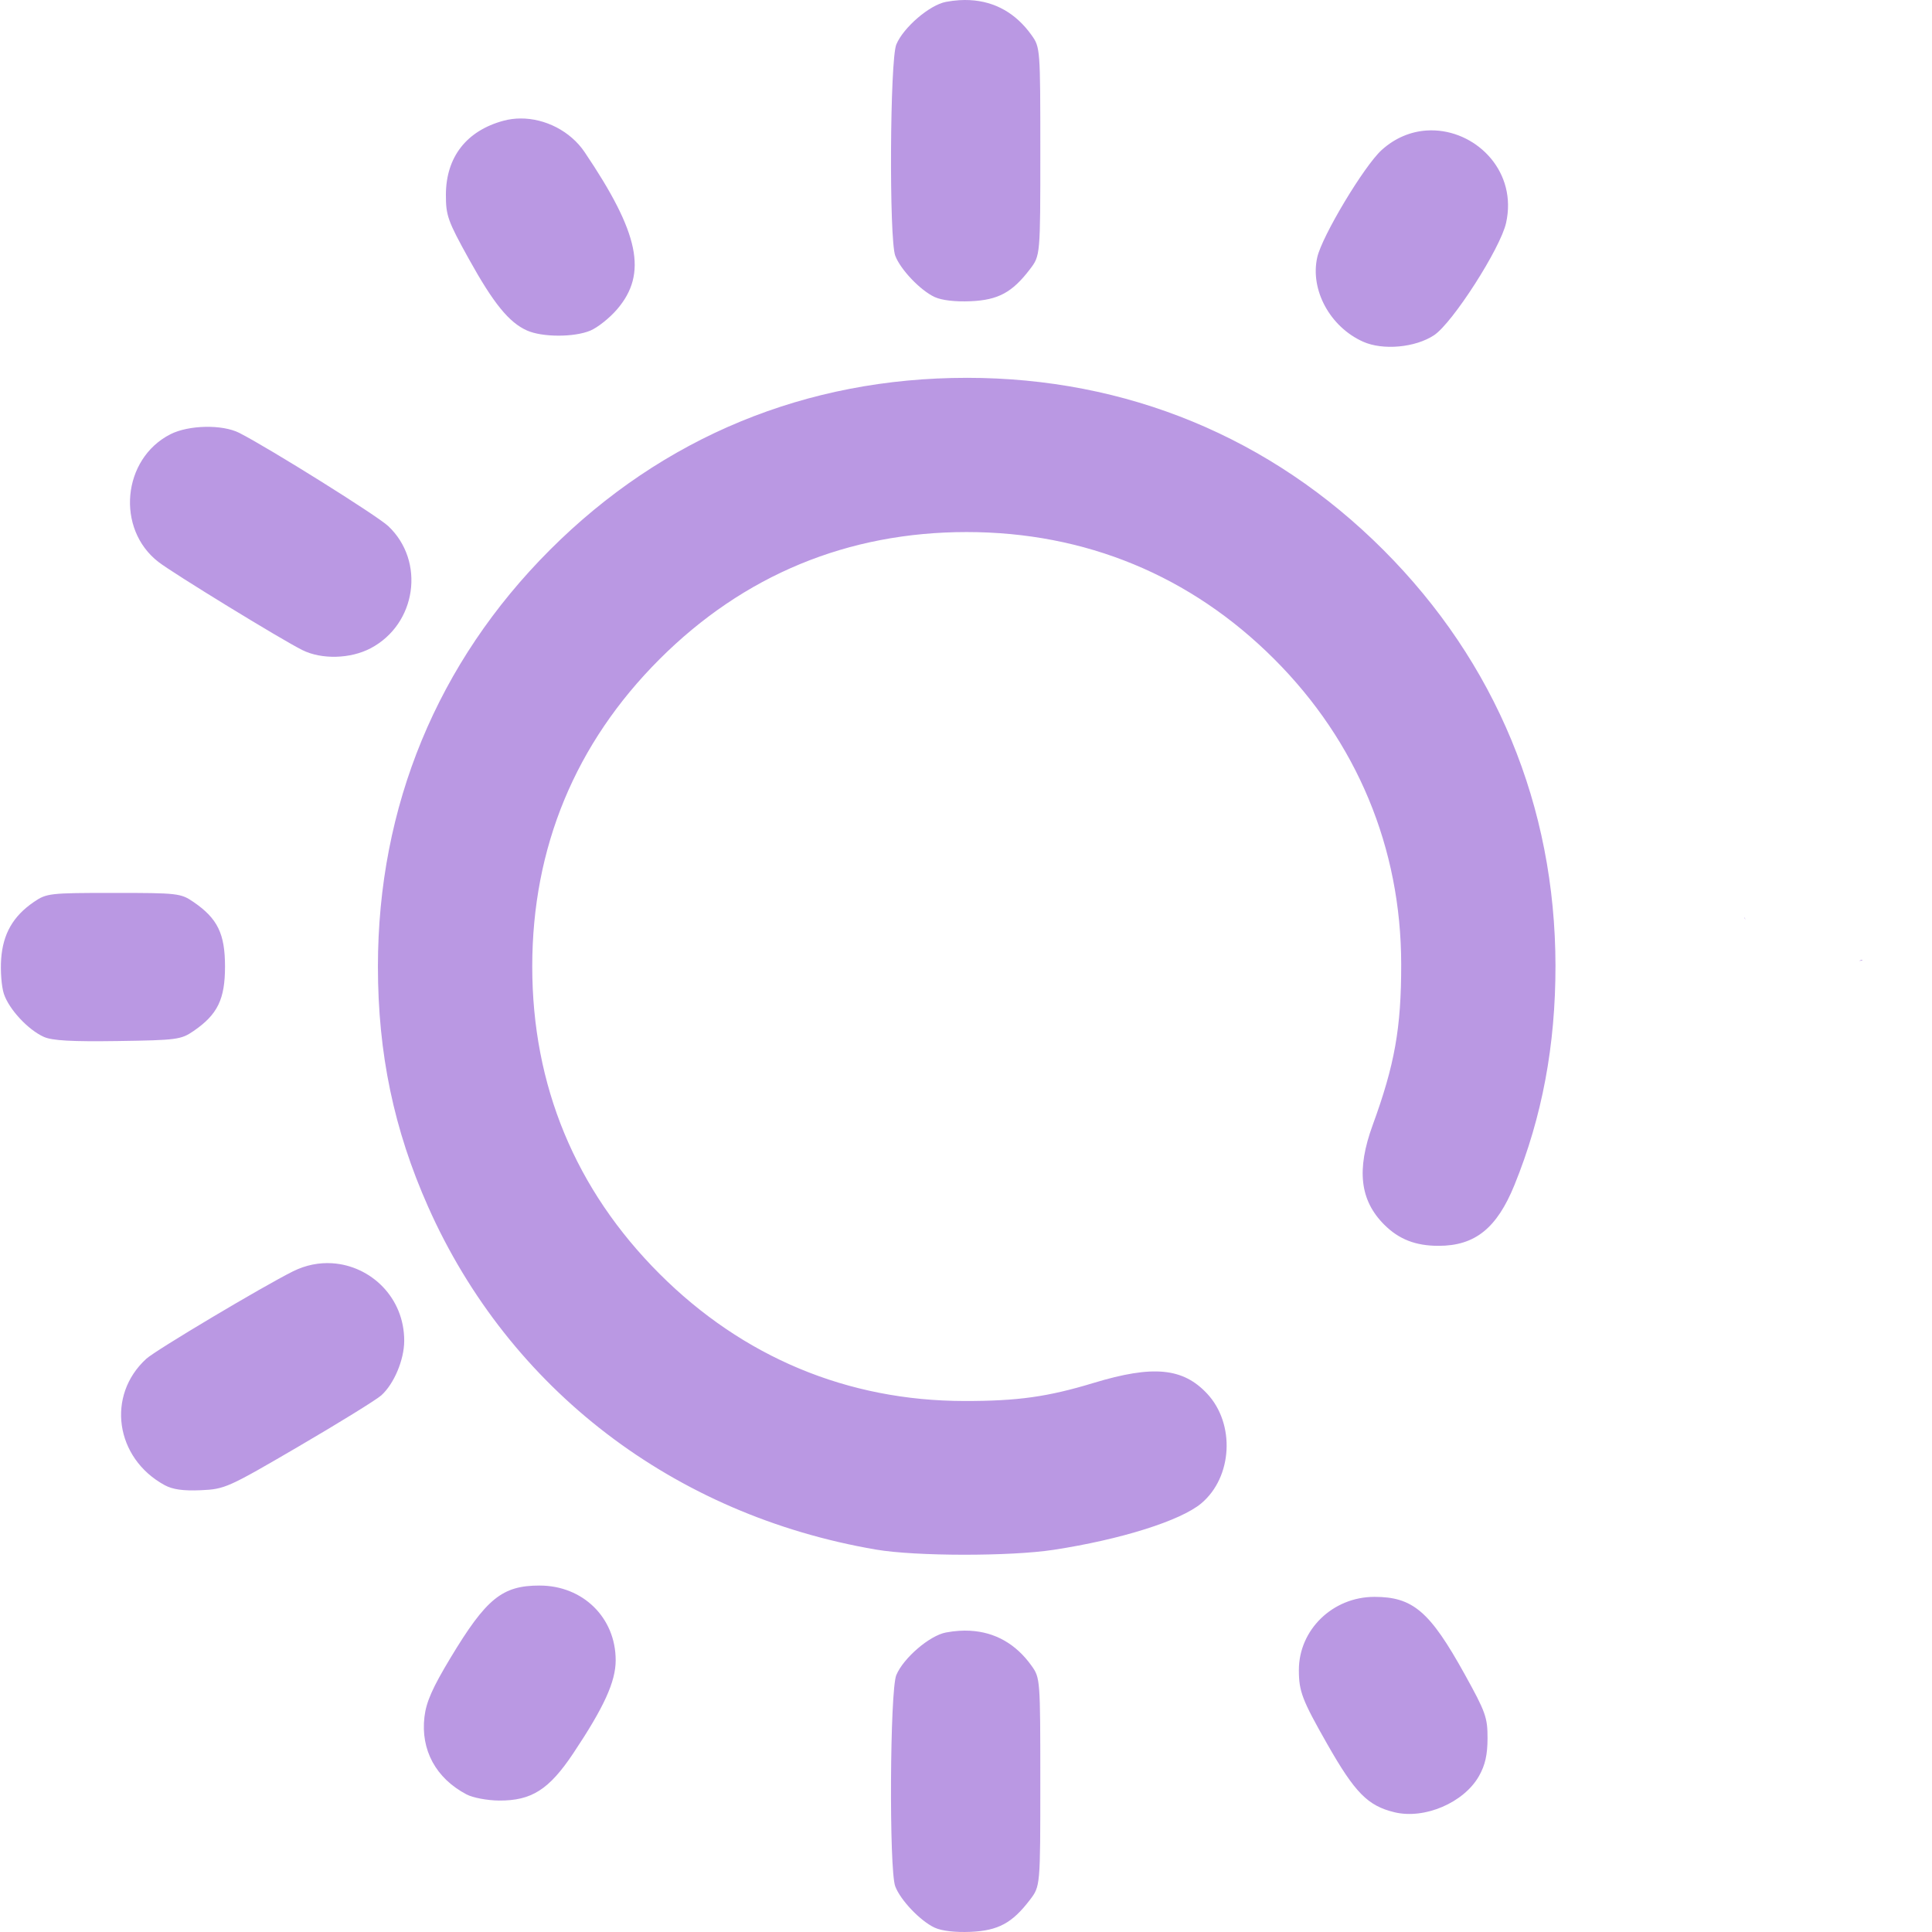
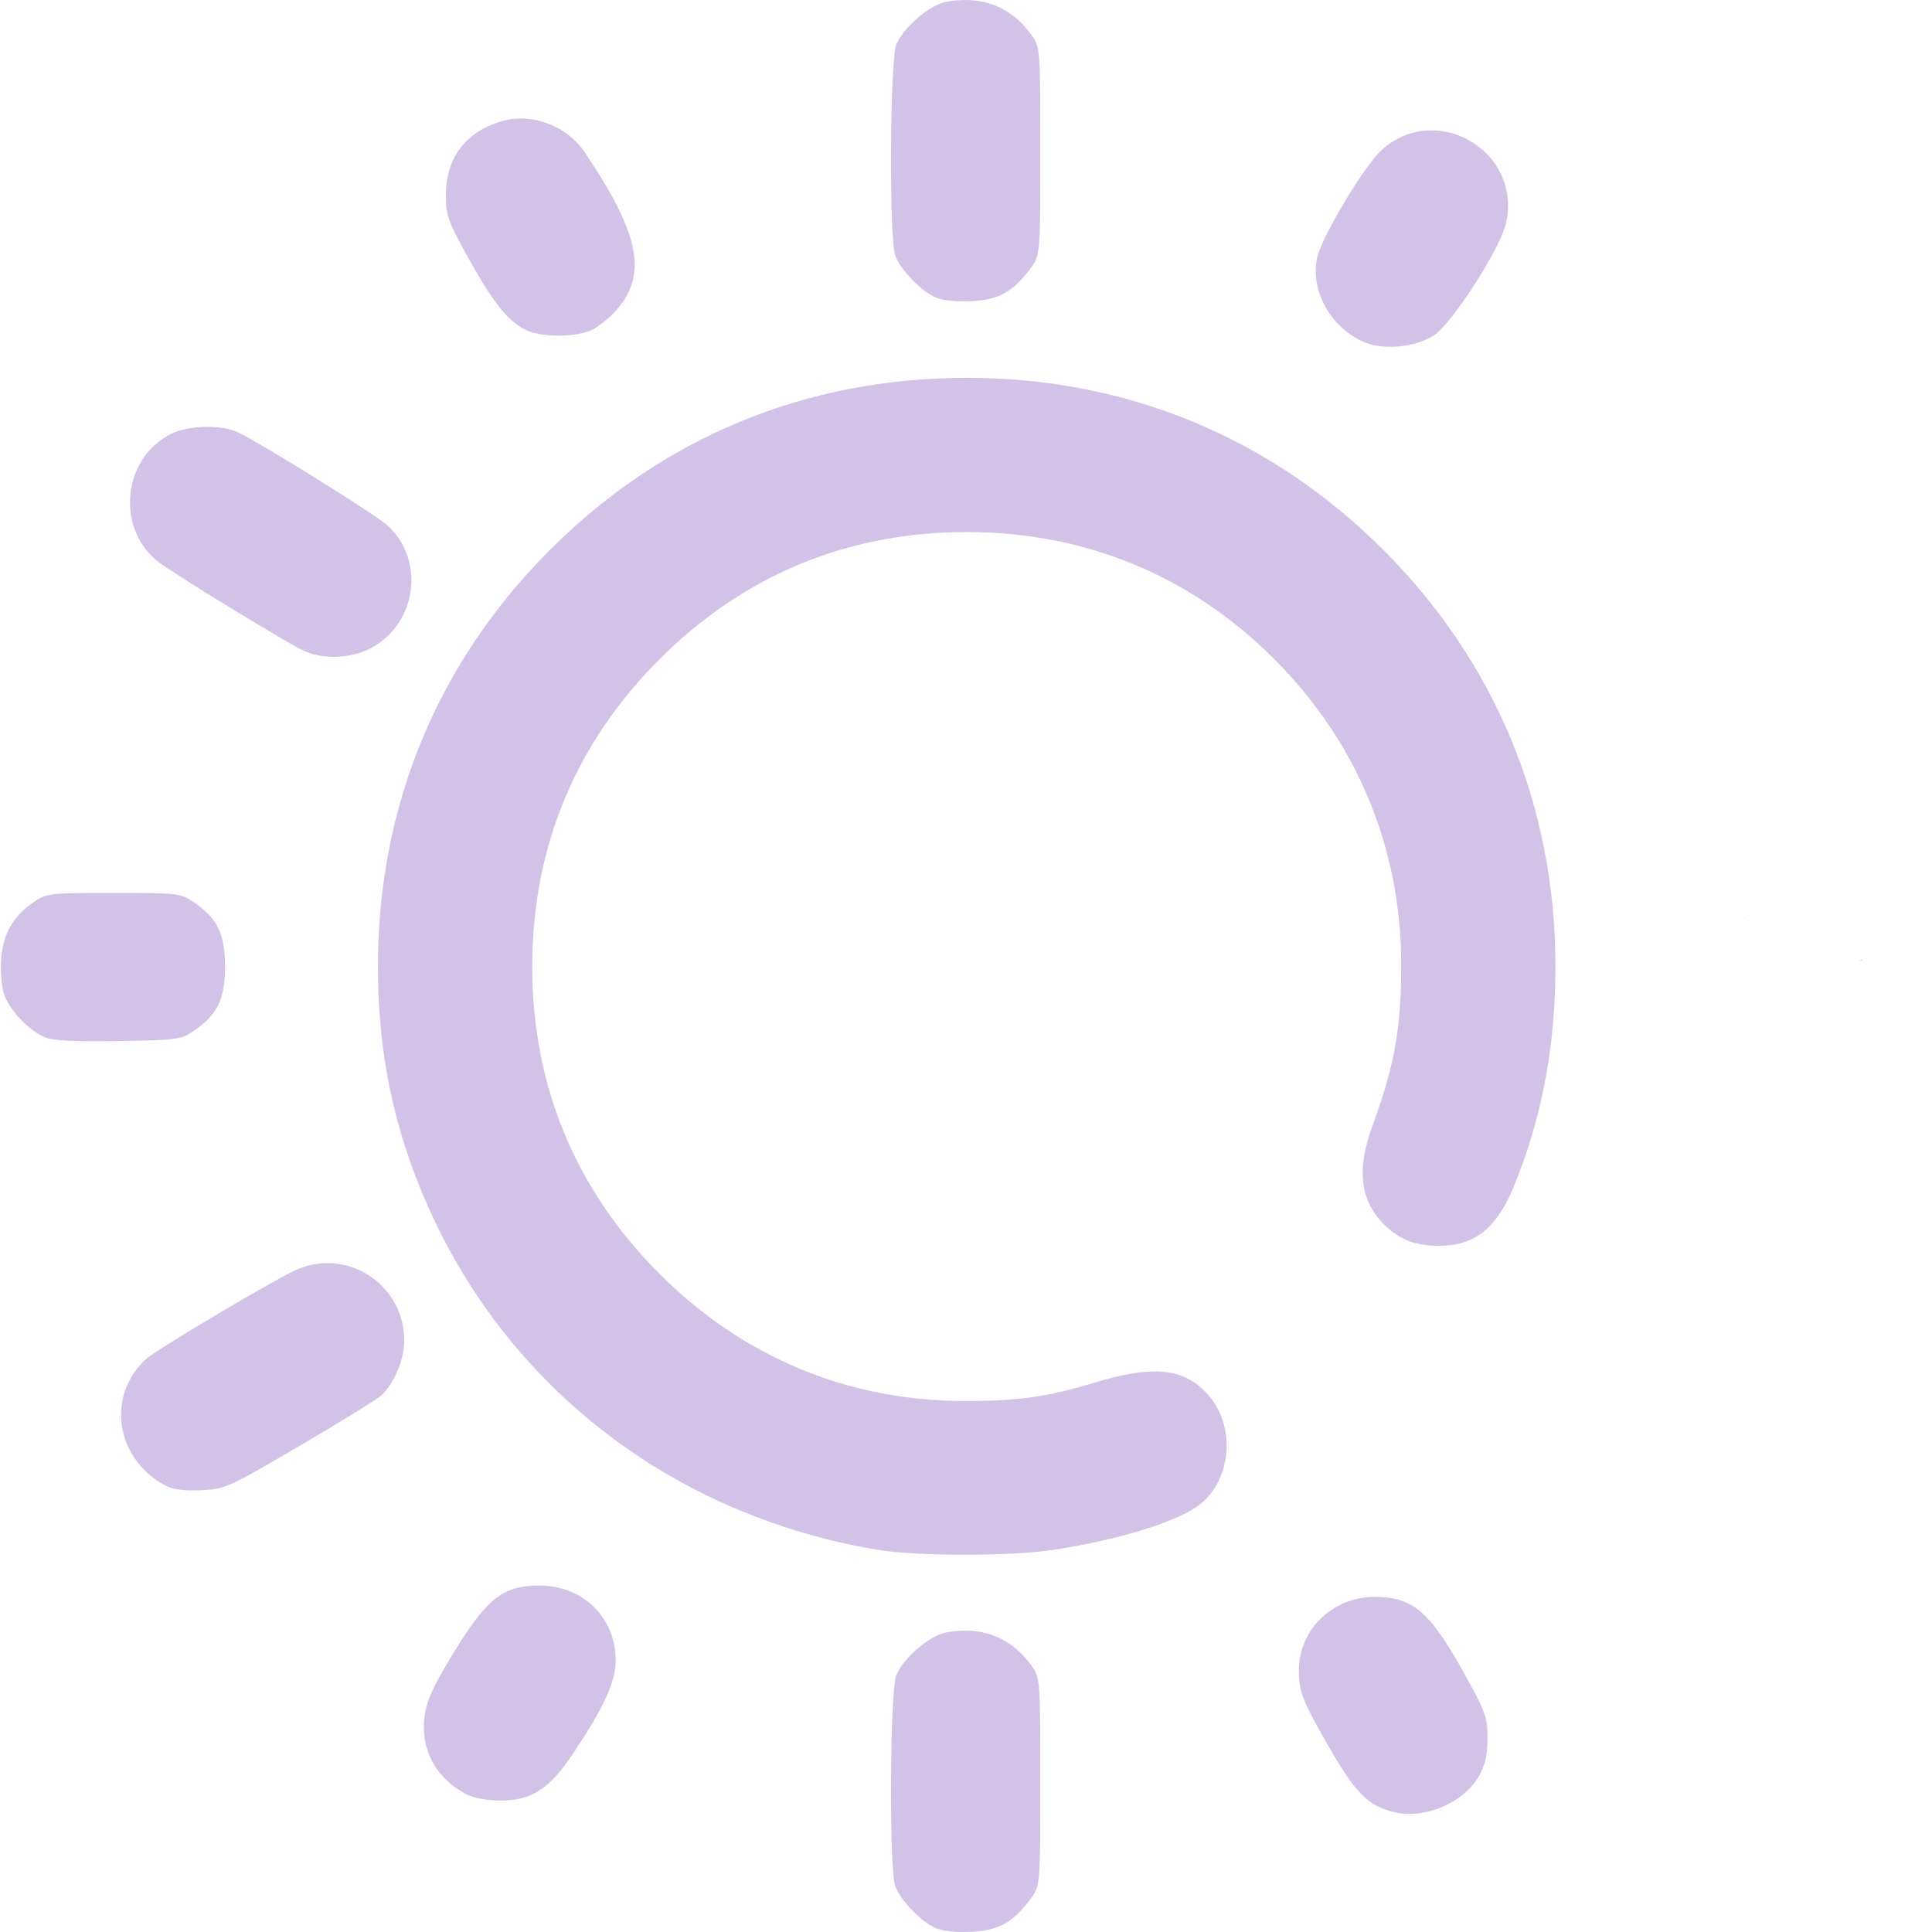
<svg xmlns="http://www.w3.org/2000/svg" xmlns:xlink="http://www.w3.org/1999/xlink" width="512" height="512" viewBox="0 0 135.467 135.467" version="1.1" id="svg1" xml:space="preserve">
  <defs id="defs1">
    <linearGradient id="linearGradient11">
-       <stop style="stop-color:#ba98e3;stop-opacity:1;" offset="0" id="stop11" />
-       <stop style="stop-color:#ba98e3;stop-opacity:1" offset="1" id="stop12" />
+       <stop style="stop-color:#d3c2e8;stop-opacity:1;" offset="0" id="stop11" />
+       <stop style="stop-color:#d3c2e8;stop-opacity:1" offset="1" id="stop12" />
    </linearGradient>
    <linearGradient xlink:href="#linearGradient11" id="linearGradient12" x1="32.192" y1="210.029" x2="133.183" y2="210.029" gradientUnits="userSpaceOnUse" />
  </defs>
  <g id="layer1" transform="matrix(0.9377842,0,0,0.9377842,-29.99041,-129.1272)">
    <path id="path11" style="fill:url(#linearGradient12);fill-opacity:1" d="m 104.51,137.703 c -0.267,-0.014 -0.541,-0.012 -0.821,0.006 -0.319,0.021 -0.647,0.062 -0.981,0.125 -1.222,0.229 -3.176,1.906 -3.711,3.184 -0.479,1.143 -0.547,14.557 -0.08,15.795 0.39,1.034 1.874,2.591 2.946,3.09 0.526,0.245 1.544,0.364 2.687,0.314 2.066,-0.09 3.111,-0.654 4.439,-2.395 0.775,-1.017 0.775,-1.017 0.775,-8.8 0,-7.689 -0.008,-7.794 -0.655,-8.7 -1.165,-1.634 -2.729,-2.519 -4.6,-2.618 z m -33.619,8.849 c -0.425,0.003 -0.847,0.057 -1.255,0.166 -2.773,0.747 -4.309,2.716 -4.316,5.534 -0.004,1.556 0.14,1.962 1.712,4.798 1.842,3.325 3.006,4.757 4.352,5.356 1.147,0.51 3.522,0.515 4.734,0.008 0.546,-0.228 1.449,-0.947 2.006,-1.598 2.284,-2.668 1.659,-5.685 -2.431,-11.747 -1.063,-1.575 -2.959,-2.529 -4.8,-2.517 z m 68.386,0.894 c -0.215,-0.011 -0.432,-0.009 -0.649,0.007 -1.156,0.081 -2.322,0.536 -3.34,1.456 -1.306,1.18 -4.462,6.436 -4.819,8.029 -0.546,2.431 0.958,5.198 3.426,6.304 1.482,0.664 3.906,0.443 5.308,-0.484 1.385,-0.917 4.963,-6.494 5.386,-8.397 0.841,-3.775 -2.085,-6.757 -5.313,-6.915 z m -35.016,18.498 c -12,0 -22.724,4.426 -31.157,12.859 -8.423,8.423 -12.867,19.185 -12.867,31.157 0,6.497 1.192,12.202 3.754,17.964 6.063,13.637 18.363,23.05 33.497,25.633 2.954,0.504 10.017,0.513 13.264,0.017 5.024,-0.767 9.507,-2.178 11.051,-3.478 2.333,-1.963 2.544,-5.937 0.436,-8.197 -1.808,-1.938 -4.049,-2.151 -8.482,-0.807 -3.444,1.045 -5.679,1.358 -9.668,1.354 -8.733,-0.008 -16.564,-3.276 -22.801,-9.513 -6.289,-6.289 -9.512,-14.073 -9.512,-22.973 0,-8.9 3.223,-16.684 9.512,-22.973 6.289,-6.289 14.073,-9.512 22.973,-9.512 8.866,0 16.75,3.257 22.989,9.496 6.188,6.188 9.489,14.118 9.497,22.817 0.005,4.763 -0.483,7.513 -2.132,12.026 -1.222,3.346 -0.958,5.627 0.863,7.447 1.098,1.098 2.344,1.583 4.063,1.583 2.72,0 4.357,-1.311 5.671,-4.541 2.072,-5.092 3.077,-10.465 3.07,-16.411 -0.015,-11.911 -4.478,-22.69 -12.871,-31.083 -8.415,-8.415 -19.192,-12.866 -31.151,-12.866 z m -56.925,3.665 c -0.96,0.019 -1.932,0.206 -2.618,0.555 -3.599,1.836 -4.087,7.079 -0.889,9.549 1.122,0.866 9.148,5.782 10.75,6.583 1.444,0.722 3.602,0.666 5.118,-0.134 3.425,-1.808 4.099,-6.504 1.311,-9.133 -0.82,-0.773 -8.866,-5.808 -11.13,-6.965 -0.635,-0.324 -1.582,-0.474 -2.541,-0.455 z m -6.857,34.848 c -4.8,0 -5.016,0.025 -5.973,0.68 -1.549,1.061 -2.303,2.377 -2.439,4.255 -0.065,0.9 0.026,2.074 0.202,2.608 0.38,1.153 1.806,2.69 2.988,3.221 0.623,0.28 2.081,0.362 5.525,0.311 4.423,-0.065 4.732,-0.106 5.67,-0.749 1.796,-1.232 2.352,-2.372 2.352,-4.823 0,-2.452 -0.557,-3.592 -2.353,-4.823 -0.957,-0.656 -1.173,-0.68 -5.973,-0.68 z m 121.962,1.836 c -0.035,0.039 -0.023,0.019 0.015,0.126 0.005,0.015 0.011,0.031 0.017,0.046 -0.008,-0.057 -0.019,-0.115 -0.032,-0.172 z m 8.772,3.17 c -0.039,-1.5e-4 -0.125,0.027 -0.163,0.044 -0.023,0.011 -0.046,0.021 -0.067,0.031 0.017,-0.002 0.033,-0.004 0.049,-0.007 0.067,-0.009 0.157,0.007 0.196,-0.047 0.003,-0.004 0.005,-0.008 0.005,-0.011 v -5.5e-4 -5.5e-4 -5.5e-4 -5.5e-4 l -5.5e-4,-5.5e-4 v -5.5e-4 -5.5e-4 l -5.5e-4,-5.6e-4 -5.5e-4,-5.5e-4 v -5.5e-4 l -5.5e-4,-5.5e-4 -5.5e-4,-5.5e-4 -5.5e-4,-5.5e-4 -5.5e-4,-5.5e-4 h -5.6e-4 -5.5e-4 -5.5e-4 c -0.004,-0.002 -0.009,-0.002 -0.014,-0.002 z M 56.816,232.146 c -0.963,-0.06 -1.967,0.126 -2.932,0.607 -2.28,1.137 -10.257,5.89 -10.962,6.533 -3.008,2.742 -2.33,7.433 1.366,9.45 0.599,0.327 1.391,0.438 2.703,0.381 1.8,-0.079 2.021,-0.178 7.338,-3.285 3.015,-1.762 5.784,-3.473 6.154,-3.803 0.951,-0.849 1.713,-2.651 1.72,-4.067 0.017,-3.246 -2.499,-5.635 -5.387,-5.815 z M 72.326,256.244 c -2.799,0 -3.986,0.964 -6.666,5.413 -1.346,2.235 -1.812,3.291 -1.944,4.406 -0.293,2.478 0.855,4.592 3.15,5.8 0.467,0.246 1.554,0.451 2.425,0.457 2.431,0.017 3.741,-0.817 5.557,-3.539 2.3,-3.448 3.166,-5.35 3.166,-6.951 0,-3.182 -2.447,-5.585 -5.688,-5.585 z m 62.412,0.847 c -3.109,0 -5.642,2.457 -5.642,5.471 0,1.602 0.244,2.237 2.131,5.552 2.062,3.622 3.02,4.594 5.002,5.078 2.257,0.551 5.203,-0.707 6.335,-2.706 0.46,-0.813 0.635,-1.584 0.638,-2.819 0.004,-1.556 -0.14,-1.962 -1.712,-4.798 -2.601,-4.696 -3.867,-5.779 -6.753,-5.779 z m -30.229,2.532 c -0.267,-0.014 -0.541,-0.012 -0.821,0.006 -0.319,0.021 -0.647,0.062 -0.981,0.125 -1.222,0.229 -3.176,1.906 -3.711,3.184 -0.479,1.143 -0.547,14.557 -0.08,15.795 0.39,1.034 1.874,2.591 2.946,3.09 0.526,0.245 1.544,0.364 2.687,0.314 2.066,-0.09 3.111,-0.654 4.439,-2.395 0.775,-1.017 0.775,-1.017 0.775,-8.8 0,-7.689 -0.008,-7.794 -0.655,-8.7 -1.165,-1.634 -2.729,-2.519 -4.6,-2.618 z" />
  </g>
</svg>
